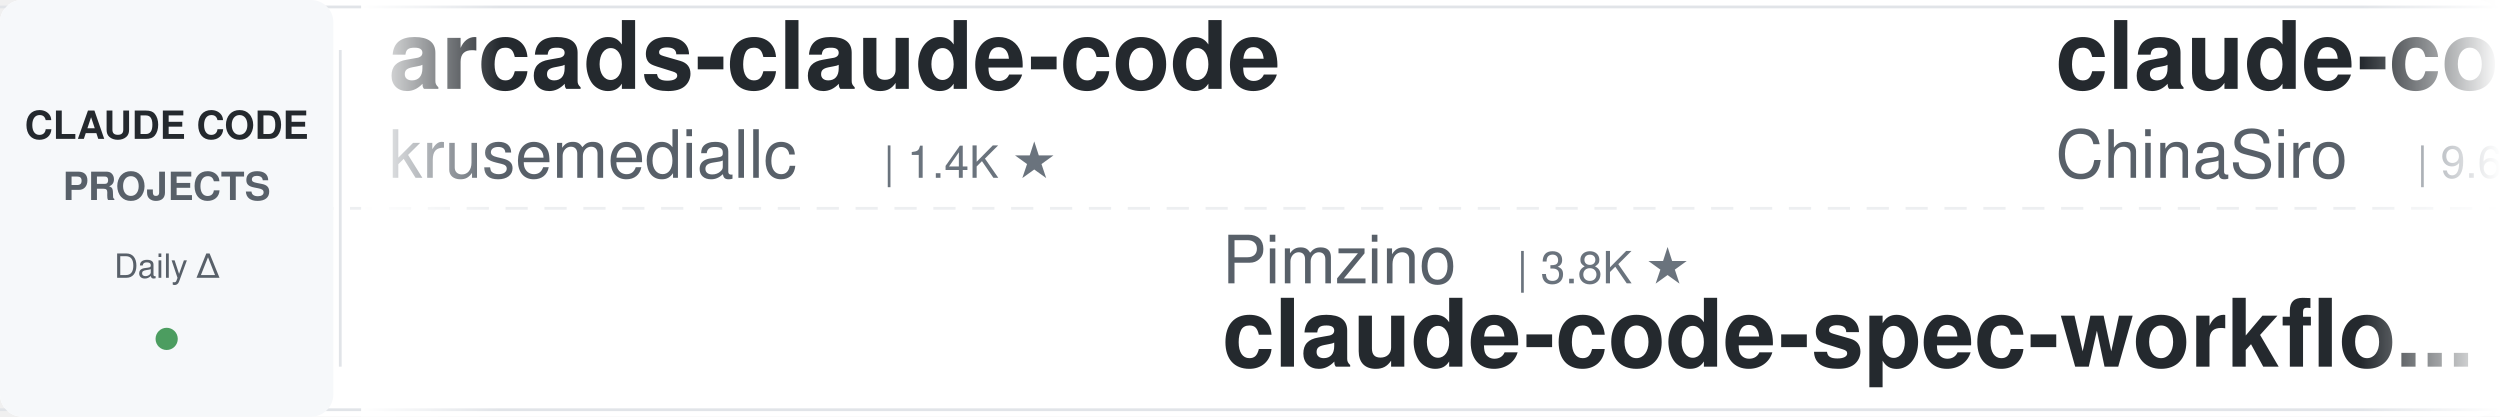
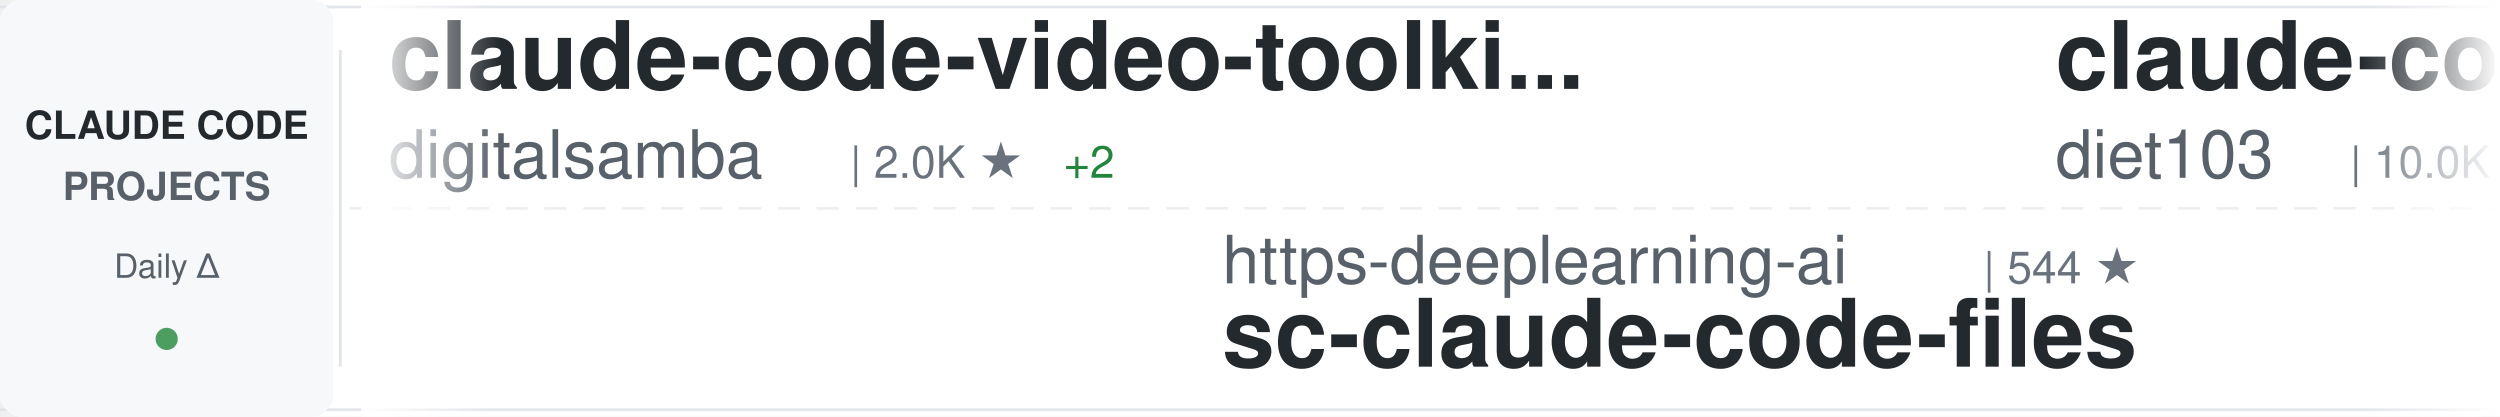
<svg xmlns="http://www.w3.org/2000/svg" width="900" height="150">
  <defs>
    <linearGradient id="awesomeLeftFade" x1="0%" y1="0%" x2="100%" y2="0%">
      <stop offset="0%" style="stop-color:#ffffff;stop-opacity:1" />
      <stop offset="100%" style="stop-color:#ffffff;stop-opacity:0" />
    </linearGradient>
    <linearGradient id="awesomeRightFade" x1="0%" y1="0%" x2="100%" y2="0%">
      <stop offset="0%" style="stop-color:#ffffff;stop-opacity:0" />
      <stop offset="100%" style="stop-color:#ffffff;stop-opacity:1" />
    </linearGradient>
  </defs>
  <rect width="900" height="150" fill="#ffffff" rx="8" />
  <rect x="0" y="2" width="900" height="1" fill="#e1e4e8" />
  <rect x="0" y="147" width="900" height="1" fill="#e1e4e8" />
  <line x1="0" y1="75" x2="900" y2="75" stroke="#e1e4e8" stroke-width="1" stroke-dasharray="8 6" opacity="0.6" />
  <rect x="0" y="0" width="120" height="150" fill="#f6f8fa" rx="8" />
  <text x="60" y="50" font-family="-apple-system, BlinkMacSystemFont, 'Segoe UI', Helvetica, Arial, sans-serif" font-size="14" font-weight="600" fill="#24292e" text-anchor="middle">CLAUDE CODE</text>
  <text x="60" y="72" font-family="-apple-system, BlinkMacSystemFont, 'Segoe UI', Helvetica, Arial, sans-serif" font-size="14" font-weight="600" fill="#586069" text-anchor="middle">PROJECTS</text>
  <text x="60" y="100" font-family="-apple-system, BlinkMacSystemFont, 'Segoe UI', Helvetica, Arial, sans-serif" font-size="12" font-weight="500" fill="#586069" text-anchor="middle">Daily Δ</text>
  <circle cx="60" cy="122" r="4" fill="#22863a" opacity="0.8" />
  <rect x="122" y="18" width="1" height="114" fill="#e1e4e8" />
  <clipPath id="awesomeTickerClip">
    <rect x="130" y="0" width="770" height="150" />
  </clipPath>
  <g clip-path="url(#awesomeTickerClip)">
    <g id="awesomeTickerItems">
      <animateTransform attributeName="transform" attributeType="XML" type="translate" from="0 0" to="-3000 0" dur="54s" repeatCount="indefinite" />
      <g transform="translate(0, 0)">
-         <text x="140" y="32" font-family="-apple-system, BlinkMacSystemFont, 'Segoe UI', Helvetica, Arial, sans-serif" font-size="34" font-weight="600" fill="#24292e">arcads-claude-code</text>
-         <text x="140" y="64" font-family="-apple-system, BlinkMacSystemFont, 'Segoe UI', Helvetica, Arial, sans-serif" font-size="24" font-weight="400" fill="#586069">krusemediallc</text>
-         <text x="318" y="64" font-family="-apple-system, BlinkMacSystemFont, 'Segoe UI', Helvetica, Arial, sans-serif" font-size="16" font-weight="500" fill="#6a737d">| 1.4K ★</text>
+         <text x="140" y="32" font-family="-apple-system, BlinkMacSystemFont, 'Segoe UI', Helvetica, Arial, sans-serif" font-size="34" font-weight="600" fill="#24292e">claude-code-video-toolki...</text>
+         <text x="140" y="64" font-family="-apple-system, BlinkMacSystemFont, 'Segoe UI', Helvetica, Arial, sans-serif" font-size="24" font-weight="400" fill="#586069">digitalsamba</text>
+         <text x="306" y="64" font-family="-apple-system, BlinkMacSystemFont, 'Segoe UI', Helvetica, Arial, sans-serif" font-size="16" font-weight="500" fill="#6a737d">| 2.0K ★</text>
+         <text x="383" y="64" font-family="-apple-system, BlinkMacSystemFont, 'Segoe UI', Helvetica, Arial, sans-serif" font-size="16" font-weight="500" fill="#22863a"> +2</text>
      </g>
      <g transform="translate(300, 0)">
-         <text x="140" y="102" font-family="-apple-system, BlinkMacSystemFont, 'Segoe UI', Helvetica, Arial, sans-serif" font-size="24" font-weight="400" fill="#586069">Pimzino</text>
-         <text x="246" y="102" font-family="-apple-system, BlinkMacSystemFont, 'Segoe UI', Helvetica, Arial, sans-serif" font-size="16" font-weight="500" fill="#6a737d">| 3.8K ★</text>
-         <text x="140" y="132" font-family="-apple-system, BlinkMacSystemFont, 'Segoe UI', Helvetica, Arial, sans-serif" font-size="34" font-weight="600" fill="#24292e">claude-code-spec-workflo...</text>
+         <text x="140" y="102" font-family="-apple-system, BlinkMacSystemFont, 'Segoe UI', Helvetica, Arial, sans-serif" font-size="24" font-weight="400" fill="#586069">https-deeplearning-ai</text>
+         <text x="414" y="102" font-family="-apple-system, BlinkMacSystemFont, 'Segoe UI', Helvetica, Arial, sans-serif" font-size="16" font-weight="500" fill="#6a737d">| 544 ★</text>
+         <text x="140" y="132" font-family="-apple-system, BlinkMacSystemFont, 'Segoe UI', Helvetica, Arial, sans-serif" font-size="34" font-weight="600" fill="#24292e">sc-claude-code-files</text>
      </g>
      <g transform="translate(600, 0)">
-         <text x="140" y="32" font-family="-apple-system, BlinkMacSystemFont, 'Segoe UI', Helvetica, Arial, sans-serif" font-size="34" font-weight="600" fill="#24292e">claude-code-sourcemap</text>
-         <text x="140" y="64" font-family="-apple-system, BlinkMacSystemFont, 'Segoe UI', Helvetica, Arial, sans-serif" font-size="24" font-weight="400" fill="#586069">ChinaSiro</text>
-         <text x="270" y="64" font-family="-apple-system, BlinkMacSystemFont, 'Segoe UI', Helvetica, Arial, sans-serif" font-size="16" font-weight="500" fill="#6a737d">| 9.6K ★</text>
+         <text x="140" y="32" font-family="-apple-system, BlinkMacSystemFont, 'Segoe UI', Helvetica, Arial, sans-serif" font-size="34" font-weight="600" fill="#24292e">claude-code-infrastructu...</text>
+         <text x="140" y="64" font-family="-apple-system, BlinkMacSystemFont, 'Segoe UI', Helvetica, Arial, sans-serif" font-size="24" font-weight="400" fill="#586069">diet103</text>
+         <text x="246" y="64" font-family="-apple-system, BlinkMacSystemFont, 'Segoe UI', Helvetica, Arial, sans-serif" font-size="16" font-weight="500" fill="#6a737d">| 10.0K ★</text>
      </g>
      <g transform="translate(900, 0)">
-         <text x="140" y="102" font-family="-apple-system, BlinkMacSystemFont, 'Segoe UI', Helvetica, Arial, sans-serif" font-size="24" font-weight="400" fill="#586069">edmund-io</text>
-         <text x="270" y="102" font-family="-apple-system, BlinkMacSystemFont, 'Segoe UI', Helvetica, Arial, sans-serif" font-size="16" font-weight="500" fill="#6a737d">| 1.5K ★</text>
-         <text x="347" y="102" font-family="-apple-system, BlinkMacSystemFont, 'Segoe UI', Helvetica, Arial, sans-serif" font-size="16" font-weight="500" fill="#22863a"> +1</text>
-         <text x="140" y="132" font-family="-apple-system, BlinkMacSystemFont, 'Segoe UI', Helvetica, Arial, sans-serif" font-size="34" font-weight="600" fill="#24292e">edmunds-claude-code</text>
+         <text x="140" y="102" font-family="-apple-system, BlinkMacSystemFont, 'Segoe UI', Helvetica, Arial, sans-serif" font-size="24" font-weight="400" fill="#586069">luyao618</text>
+         <text x="258" y="102" font-family="-apple-system, BlinkMacSystemFont, 'Segoe UI', Helvetica, Arial, sans-serif" font-size="16" font-weight="500" fill="#6a737d">| 1.7K ★</text>
+         <text x="140" y="132" font-family="-apple-system, BlinkMacSystemFont, 'Segoe UI', Helvetica, Arial, sans-serif" font-size="34" font-weight="600" fill="#24292e">Claude-Code-Source-Study</text>
      </g>
      <g transform="translate(1200, 0)">
-         <text x="140" y="32" font-family="-apple-system, BlinkMacSystemFont, 'Segoe UI', Helvetica, Arial, sans-serif" font-size="34" font-weight="600" fill="#24292e">how-claude-code-works</text>
-         <text x="140" y="64" font-family="-apple-system, BlinkMacSystemFont, 'Segoe UI', Helvetica, Arial, sans-serif" font-size="24" font-weight="400" fill="#586069">Windy3f3f3f3f</text>
-         <text x="318" y="64" font-family="-apple-system, BlinkMacSystemFont, 'Segoe UI', Helvetica, Arial, sans-serif" font-size="16" font-weight="500" fill="#6a737d">| 3.5K ★</text>
-         <text x="395" y="64" font-family="-apple-system, BlinkMacSystemFont, 'Segoe UI', Helvetica, Arial, sans-serif" font-size="16" font-weight="500" fill="#22863a"> +3</text>
+         <text x="140" y="32" font-family="-apple-system, BlinkMacSystemFont, 'Segoe UI', Helvetica, Arial, sans-serif" font-size="34" font-weight="600" fill="#24292e">claude-code-action</text>
+         <text x="140" y="64" font-family="-apple-system, BlinkMacSystemFont, 'Segoe UI', Helvetica, Arial, sans-serif" font-size="24" font-weight="400" fill="#586069">anthropics</text>
+         <text x="282" y="64" font-family="-apple-system, BlinkMacSystemFont, 'Segoe UI', Helvetica, Arial, sans-serif" font-size="16" font-weight="500" fill="#6a737d">| 8.7K ★</text>
+         <text x="359" y="64" font-family="-apple-system, BlinkMacSystemFont, 'Segoe UI', Helvetica, Arial, sans-serif" font-size="16" font-weight="500" fill="#22863a"> +1</text>
      </g>
      <g transform="translate(1500, 0)">
-         <text x="140" y="102" font-family="-apple-system, BlinkMacSystemFont, 'Segoe UI', Helvetica, Arial, sans-serif" font-size="24" font-weight="400" fill="#586069">lorryjovens-hub</text>
-         <text x="342" y="102" font-family="-apple-system, BlinkMacSystemFont, 'Segoe UI', Helvetica, Arial, sans-serif" font-size="16" font-weight="500" fill="#6a737d">| 1.7K ★</text>
-         <text x="140" y="132" font-family="-apple-system, BlinkMacSystemFont, 'Segoe UI', Helvetica, Arial, sans-serif" font-size="34" font-weight="600" fill="#24292e">claude-code-rust</text>
+         <text x="140" y="102" font-family="-apple-system, BlinkMacSystemFont, 'Segoe UI', Helvetica, Arial, sans-serif" font-size="24" font-weight="400" fill="#586069">affaan-m</text>
+         <text x="258" y="102" font-family="-apple-system, BlinkMacSystemFont, 'Segoe UI', Helvetica, Arial, sans-serif" font-size="16" font-weight="500" fill="#6a737d">| 241.6K ★</text>
+         <text x="353" y="102" font-family="-apple-system, BlinkMacSystemFont, 'Segoe UI', Helvetica, Arial, sans-serif" font-size="16" font-weight="500" fill="#22863a"> +42</text>
+         <text x="140" y="132" font-family="-apple-system, BlinkMacSystemFont, 'Segoe UI', Helvetica, Arial, sans-serif" font-size="34" font-weight="600" fill="#24292e">ECC</text>
      </g>
      <g transform="translate(1800, 0)">
-         <text x="140" y="32" font-family="-apple-system, BlinkMacSystemFont, 'Segoe UI', Helvetica, Arial, sans-serif" font-size="34" font-weight="600" fill="#24292e">claude-code-security-rev...</text>
+         <text x="140" y="32" font-family="-apple-system, BlinkMacSystemFont, 'Segoe UI', Helvetica, Arial, sans-serif" font-size="34" font-weight="600" fill="#24292e">skills</text>
        <text x="140" y="64" font-family="-apple-system, BlinkMacSystemFont, 'Segoe UI', Helvetica, Arial, sans-serif" font-size="24" font-weight="400" fill="#586069">anthropics</text>
-         <text x="282" y="64" font-family="-apple-system, BlinkMacSystemFont, 'Segoe UI', Helvetica, Arial, sans-serif" font-size="16" font-weight="500" fill="#6a737d">| 6.0K ★</text>
-         <text x="359" y="64" font-family="-apple-system, BlinkMacSystemFont, 'Segoe UI', Helvetica, Arial, sans-serif" font-size="16" font-weight="500" fill="#22863a"> +2</text>
+         <text x="282" y="64" font-family="-apple-system, BlinkMacSystemFont, 'Segoe UI', Helvetica, Arial, sans-serif" font-size="16" font-weight="500" fill="#6a737d">| 170.8K ★</text>
+         <text x="377" y="64" font-family="-apple-system, BlinkMacSystemFont, 'Segoe UI', Helvetica, Arial, sans-serif" font-size="16" font-weight="500" fill="#22863a"> +17</text>
      </g>
      <g transform="translate(2100, 0)">
-         <text x="140" y="102" font-family="-apple-system, BlinkMacSystemFont, 'Segoe UI', Helvetica, Arial, sans-serif" font-size="24" font-weight="400" fill="#586069">Alishahryar1</text>
-         <text x="306" y="102" font-family="-apple-system, BlinkMacSystemFont, 'Segoe UI', Helvetica, Arial, sans-serif" font-size="16" font-weight="500" fill="#6a737d">| 46.4K ★</text>
-         <text x="392" y="102" font-family="-apple-system, BlinkMacSystemFont, 'Segoe UI', Helvetica, Arial, sans-serif" font-size="16" font-weight="500" fill="#22863a"> +23</text>
-         <text x="140" y="132" font-family="-apple-system, BlinkMacSystemFont, 'Segoe UI', Helvetica, Arial, sans-serif" font-size="34" font-weight="600" fill="#24292e">free-claude-code</text>
+         <text x="140" y="102" font-family="-apple-system, BlinkMacSystemFont, 'Segoe UI', Helvetica, Arial, sans-serif" font-size="24" font-weight="400" fill="#586069">shanraisshan</text>
+         <text x="306" y="102" font-family="-apple-system, BlinkMacSystemFont, 'Segoe UI', Helvetica, Arial, sans-serif" font-size="16" font-weight="500" fill="#6a737d">| 64.8K ★</text>
+         <text x="392" y="102" font-family="-apple-system, BlinkMacSystemFont, 'Segoe UI', Helvetica, Arial, sans-serif" font-size="16" font-weight="500" fill="#22863a"> +7</text>
+         <text x="140" y="132" font-family="-apple-system, BlinkMacSystemFont, 'Segoe UI', Helvetica, Arial, sans-serif" font-size="34" font-weight="600" fill="#24292e">claude-code-best-practic...</text>
      </g>
      <g transform="translate(2400, 0)">
-         <text x="140" y="32" font-family="-apple-system, BlinkMacSystemFont, 'Segoe UI', Helvetica, Arial, sans-serif" font-size="34" font-weight="600" fill="#24292e">claude-code-from-source</text>
-         <text x="140" y="64" font-family="-apple-system, BlinkMacSystemFont, 'Segoe UI', Helvetica, Arial, sans-serif" font-size="24" font-weight="400" fill="#586069">alejandrobalderas</text>
-         <text x="366" y="64" font-family="-apple-system, BlinkMacSystemFont, 'Segoe UI', Helvetica, Arial, sans-serif" font-size="16" font-weight="500" fill="#6a737d">| 2.8K ★</text>
+         <text x="140" y="32" font-family="-apple-system, BlinkMacSystemFont, 'Segoe UI', Helvetica, Arial, sans-serif" font-size="34" font-weight="600" fill="#24292e">awesome-claude-code-plug...</text>
+         <text x="140" y="64" font-family="-apple-system, BlinkMacSystemFont, 'Segoe UI', Helvetica, Arial, sans-serif" font-size="24" font-weight="400" fill="#586069">ccplugins</text>
+         <text x="270" y="64" font-family="-apple-system, BlinkMacSystemFont, 'Segoe UI', Helvetica, Arial, sans-serif" font-size="16" font-weight="500" fill="#6a737d">| 921 ★</text>
      </g>
      <g transform="translate(2700, 0)">
-         <text x="140" y="102" font-family="-apple-system, BlinkMacSystemFont, 'Segoe UI', Helvetica, Arial, sans-serif" font-size="24" font-weight="400" fill="#586069">huangjia2019</text>
-         <text x="306" y="102" font-family="-apple-system, BlinkMacSystemFont, 'Segoe UI', Helvetica, Arial, sans-serif" font-size="16" font-weight="500" fill="#6a737d">| 1.1K ★</text>
-         <text x="383" y="102" font-family="-apple-system, BlinkMacSystemFont, 'Segoe UI', Helvetica, Arial, sans-serif" font-size="16" font-weight="500" fill="#22863a"> +1</text>
-         <text x="140" y="132" font-family="-apple-system, BlinkMacSystemFont, 'Segoe UI', Helvetica, Arial, sans-serif" font-size="34" font-weight="600" fill="#24292e">claude-code-engineering</text>
+         <text x="140" y="102" font-family="-apple-system, BlinkMacSystemFont, 'Segoe UI', Helvetica, Arial, sans-serif" font-size="24" font-weight="400" fill="#586069">ponponon</text>
+         <text x="258" y="102" font-family="-apple-system, BlinkMacSystemFont, 'Segoe UI', Helvetica, Arial, sans-serif" font-size="16" font-weight="500" fill="#6a737d">| 2.3K ★</text>
+         <text x="140" y="132" font-family="-apple-system, BlinkMacSystemFont, 'Segoe UI', Helvetica, Arial, sans-serif" font-size="34" font-weight="600" fill="#24292e">claude_code_src</text>
      </g>
      <g transform="translate(3000, 0)">
-         <text x="140" y="32" font-family="-apple-system, BlinkMacSystemFont, 'Segoe UI', Helvetica, Arial, sans-serif" font-size="34" font-weight="600" fill="#24292e">arcads-claude-code</text>
-         <text x="140" y="64" font-family="-apple-system, BlinkMacSystemFont, 'Segoe UI', Helvetica, Arial, sans-serif" font-size="24" font-weight="400" fill="#586069">krusemediallc</text>
-         <text x="318" y="64" font-family="-apple-system, BlinkMacSystemFont, 'Segoe UI', Helvetica, Arial, sans-serif" font-size="16" font-weight="500" fill="#6a737d">| 1.4K ★</text>
+         <text x="140" y="32" font-family="-apple-system, BlinkMacSystemFont, 'Segoe UI', Helvetica, Arial, sans-serif" font-size="34" font-weight="600" fill="#24292e">claude-code-video-toolki...</text>
+         <text x="140" y="64" font-family="-apple-system, BlinkMacSystemFont, 'Segoe UI', Helvetica, Arial, sans-serif" font-size="24" font-weight="400" fill="#586069">digitalsamba</text>
+         <text x="306" y="64" font-family="-apple-system, BlinkMacSystemFont, 'Segoe UI', Helvetica, Arial, sans-serif" font-size="16" font-weight="500" fill="#6a737d">| 2.0K ★</text>
+         <text x="383" y="64" font-family="-apple-system, BlinkMacSystemFont, 'Segoe UI', Helvetica, Arial, sans-serif" font-size="16" font-weight="500" fill="#22863a"> +2</text>
      </g>
      <g transform="translate(3300, 0)">
-         <text x="140" y="102" font-family="-apple-system, BlinkMacSystemFont, 'Segoe UI', Helvetica, Arial, sans-serif" font-size="24" font-weight="400" fill="#586069">Pimzino</text>
-         <text x="246" y="102" font-family="-apple-system, BlinkMacSystemFont, 'Segoe UI', Helvetica, Arial, sans-serif" font-size="16" font-weight="500" fill="#6a737d">| 3.8K ★</text>
-         <text x="140" y="132" font-family="-apple-system, BlinkMacSystemFont, 'Segoe UI', Helvetica, Arial, sans-serif" font-size="34" font-weight="600" fill="#24292e">claude-code-spec-workflo...</text>
+         <text x="140" y="102" font-family="-apple-system, BlinkMacSystemFont, 'Segoe UI', Helvetica, Arial, sans-serif" font-size="24" font-weight="400" fill="#586069">https-deeplearning-ai</text>
+         <text x="414" y="102" font-family="-apple-system, BlinkMacSystemFont, 'Segoe UI', Helvetica, Arial, sans-serif" font-size="16" font-weight="500" fill="#6a737d">| 544 ★</text>
+         <text x="140" y="132" font-family="-apple-system, BlinkMacSystemFont, 'Segoe UI', Helvetica, Arial, sans-serif" font-size="34" font-weight="600" fill="#24292e">sc-claude-code-files</text>
      </g>
      <g transform="translate(3600, 0)">
-         <text x="140" y="32" font-family="-apple-system, BlinkMacSystemFont, 'Segoe UI', Helvetica, Arial, sans-serif" font-size="34" font-weight="600" fill="#24292e">claude-code-sourcemap</text>
-         <text x="140" y="64" font-family="-apple-system, BlinkMacSystemFont, 'Segoe UI', Helvetica, Arial, sans-serif" font-size="24" font-weight="400" fill="#586069">ChinaSiro</text>
-         <text x="270" y="64" font-family="-apple-system, BlinkMacSystemFont, 'Segoe UI', Helvetica, Arial, sans-serif" font-size="16" font-weight="500" fill="#6a737d">| 9.6K ★</text>
+         <text x="140" y="32" font-family="-apple-system, BlinkMacSystemFont, 'Segoe UI', Helvetica, Arial, sans-serif" font-size="34" font-weight="600" fill="#24292e">claude-code-infrastructu...</text>
+         <text x="140" y="64" font-family="-apple-system, BlinkMacSystemFont, 'Segoe UI', Helvetica, Arial, sans-serif" font-size="24" font-weight="400" fill="#586069">diet103</text>
+         <text x="246" y="64" font-family="-apple-system, BlinkMacSystemFont, 'Segoe UI', Helvetica, Arial, sans-serif" font-size="16" font-weight="500" fill="#6a737d">| 10.0K ★</text>
      </g>
      <g transform="translate(3900, 0)">
-         <text x="140" y="102" font-family="-apple-system, BlinkMacSystemFont, 'Segoe UI', Helvetica, Arial, sans-serif" font-size="24" font-weight="400" fill="#586069">edmund-io</text>
-         <text x="270" y="102" font-family="-apple-system, BlinkMacSystemFont, 'Segoe UI', Helvetica, Arial, sans-serif" font-size="16" font-weight="500" fill="#6a737d">| 1.5K ★</text>
-         <text x="347" y="102" font-family="-apple-system, BlinkMacSystemFont, 'Segoe UI', Helvetica, Arial, sans-serif" font-size="16" font-weight="500" fill="#22863a"> +1</text>
-         <text x="140" y="132" font-family="-apple-system, BlinkMacSystemFont, 'Segoe UI', Helvetica, Arial, sans-serif" font-size="34" font-weight="600" fill="#24292e">edmunds-claude-code</text>
+         <text x="140" y="102" font-family="-apple-system, BlinkMacSystemFont, 'Segoe UI', Helvetica, Arial, sans-serif" font-size="24" font-weight="400" fill="#586069">luyao618</text>
+         <text x="258" y="102" font-family="-apple-system, BlinkMacSystemFont, 'Segoe UI', Helvetica, Arial, sans-serif" font-size="16" font-weight="500" fill="#6a737d">| 1.7K ★</text>
+         <text x="140" y="132" font-family="-apple-system, BlinkMacSystemFont, 'Segoe UI', Helvetica, Arial, sans-serif" font-size="34" font-weight="600" fill="#24292e">Claude-Code-Source-Study</text>
      </g>
    </g>
  </g>
  <rect x="130" y="0" width="50" height="150" fill="url(#awesomeLeftFade)" />
  <rect x="850" y="0" width="50" height="150" fill="url(#awesomeRightFade)" />
</svg>
